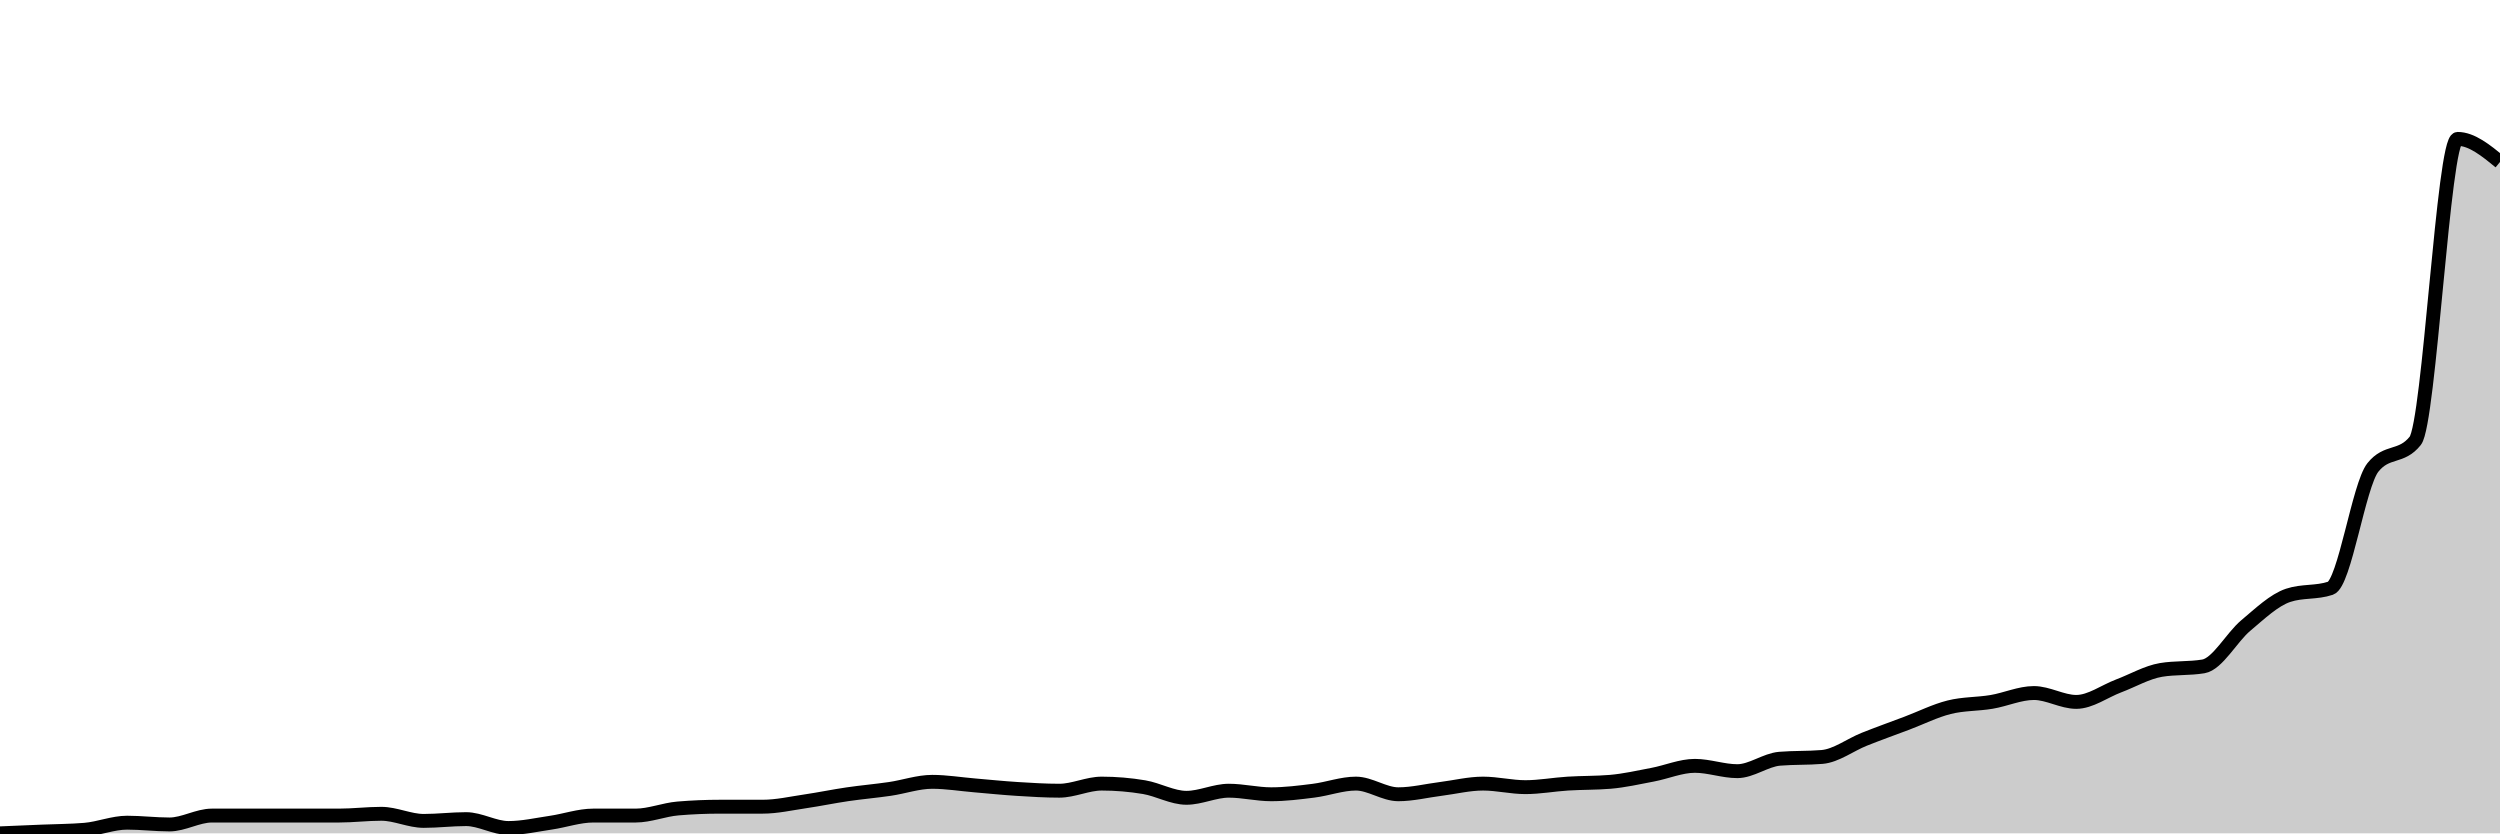
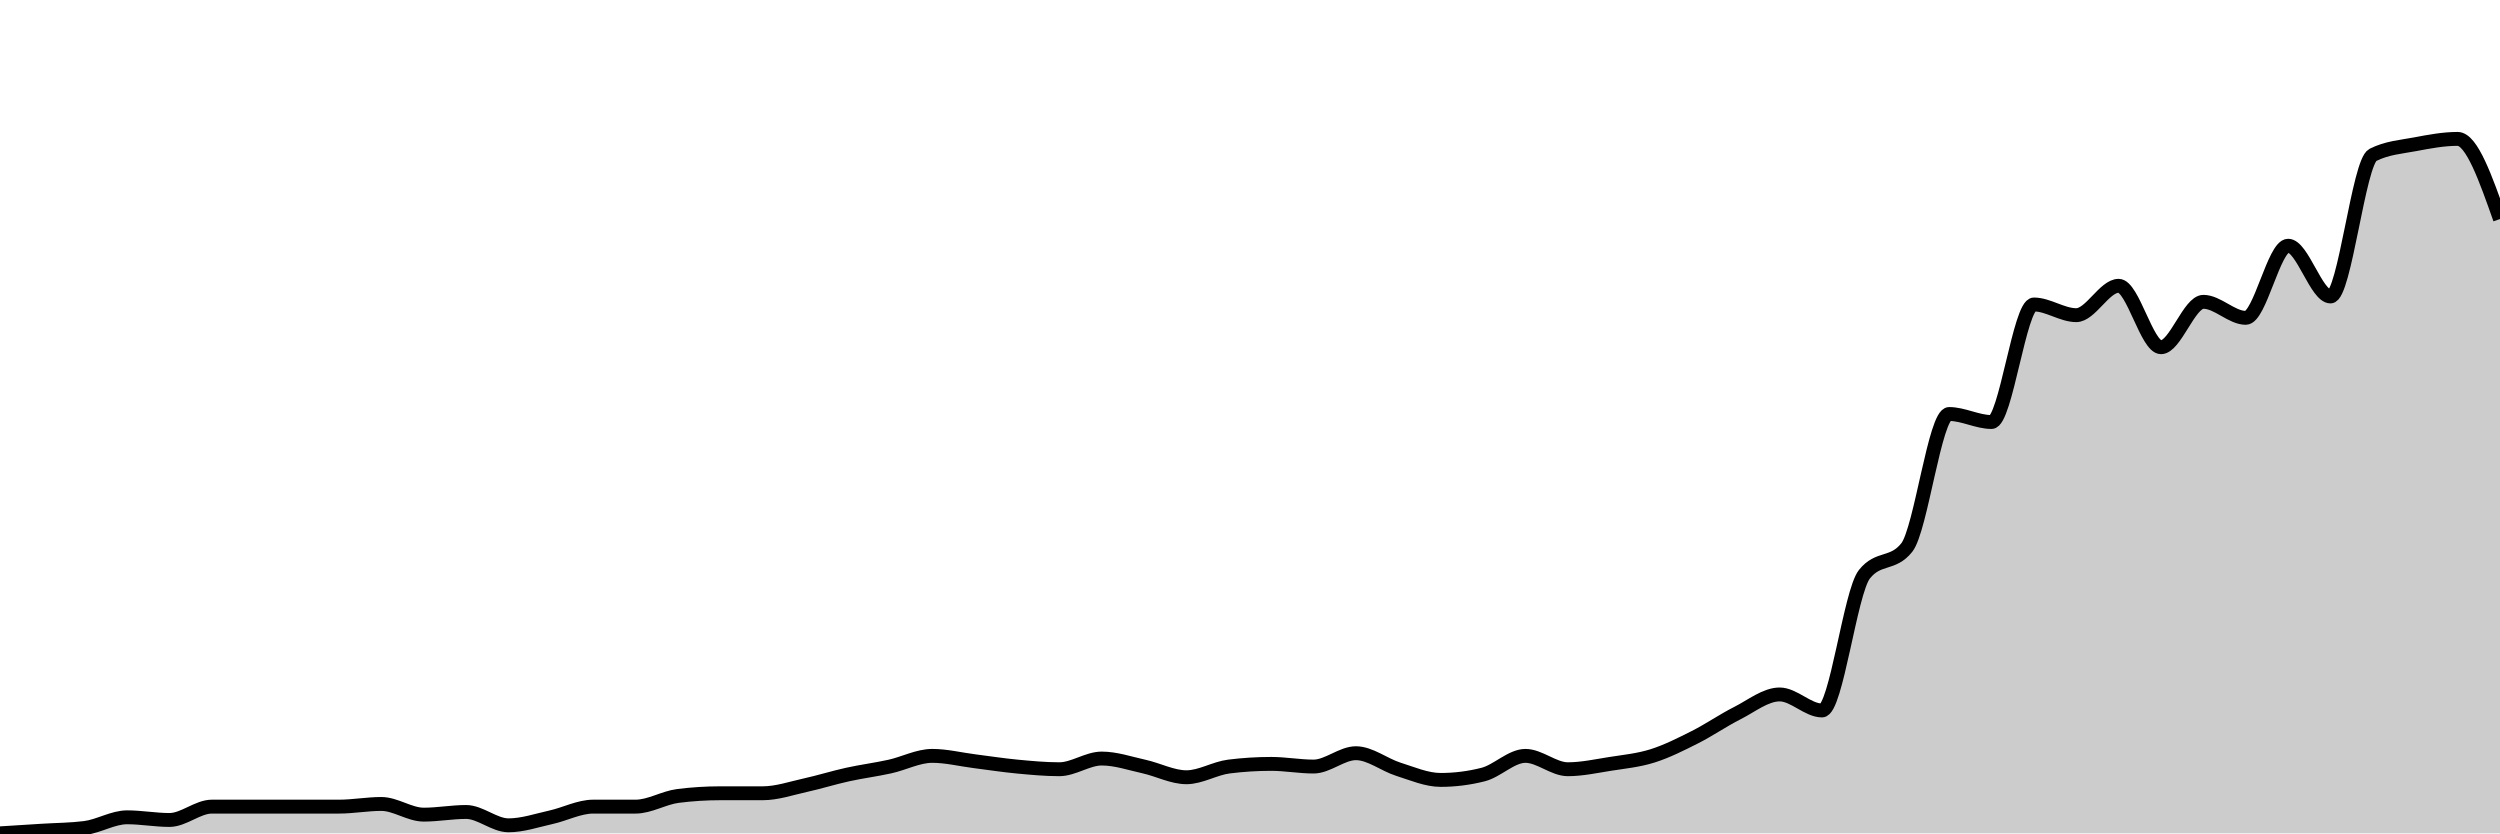
<svg xmlns="http://www.w3.org/2000/svg" viewBox="0 0 180 60">
  <g transform="translate(0,10)">
-     <path class="area" fill="rgba(0, 0, 0, 0.2)" d="M0,50C1.017,49.957,2.034,49.915,3.051,49.872C4.068,49.829,5.085,49.829,6.102,49.744C7.119,49.659,8.136,49.233,9.153,49.233C10.169,49.233,11.186,49.361,12.203,49.361C13.22,49.361,14.237,48.721,15.254,48.721C16.271,48.721,17.288,48.721,18.305,48.721C19.322,48.721,20.339,48.721,21.356,48.721C22.373,48.721,23.39,48.721,24.407,48.721C25.424,48.721,26.441,48.593,27.458,48.593C28.475,48.593,29.492,49.105,30.508,49.105C31.525,49.105,32.542,48.977,33.559,48.977C34.576,48.977,35.593,49.616,36.61,49.616C37.627,49.616,38.644,49.382,39.661,49.233C40.678,49.084,41.695,48.721,42.712,48.721C43.729,48.721,44.746,48.721,45.763,48.721C46.78,48.721,47.797,48.295,48.814,48.21C49.831,48.124,50.847,48.082,51.864,48.082C52.881,48.082,53.898,48.082,54.915,48.082C55.932,48.082,56.949,47.847,57.966,47.698C58.983,47.549,60,47.336,61.017,47.187C62.034,47.038,63.051,46.952,64.068,46.803C65.085,46.654,66.102,46.292,67.119,46.292C68.136,46.292,69.153,46.462,70.169,46.547C71.186,46.633,72.203,46.739,73.22,46.803C74.237,46.867,75.254,46.931,76.271,46.931C77.288,46.931,78.305,46.419,79.322,46.419C80.339,46.419,81.356,46.505,82.373,46.675C83.39,46.846,84.407,47.442,85.424,47.442C86.441,47.442,87.458,46.931,88.475,46.931C89.492,46.931,90.508,47.187,91.525,47.187C92.542,47.187,93.559,47.059,94.576,46.931C95.593,46.803,96.61,46.419,97.627,46.419C98.644,46.419,99.661,47.187,100.678,47.187C101.695,47.187,102.712,46.931,103.729,46.803C104.746,46.675,105.763,46.419,106.78,46.419C107.797,46.419,108.814,46.675,109.831,46.675C110.847,46.675,111.864,46.483,112.881,46.419C113.898,46.355,114.915,46.377,115.932,46.292C116.949,46.206,117.966,45.972,118.983,45.78C120,45.588,121.017,45.141,122.034,45.141C123.051,45.141,124.068,45.524,125.085,45.524C126.102,45.524,127.119,44.714,128.136,44.629C129.153,44.544,130.169,44.587,131.186,44.501C132.203,44.416,133.22,43.627,134.237,43.223C135.254,42.818,136.271,42.455,137.288,42.072C138.305,41.688,139.322,41.176,140.339,40.921C141.356,40.665,142.373,40.708,143.39,40.537C144.407,40.367,145.424,39.898,146.441,39.898C147.458,39.898,148.475,40.537,149.492,40.537C150.508,40.537,151.525,39.77,152.542,39.386C153.559,39.003,154.576,38.406,155.593,38.235C156.61,38.065,157.627,38.15,158.644,37.98C159.661,37.809,160.678,35.891,161.695,35.038C162.712,34.186,163.729,33.205,164.746,32.864C165.763,32.523,166.78,32.694,167.797,32.353C168.814,32.012,169.831,24.936,170.847,23.657C171.864,22.379,172.881,23.018,173.898,21.739C174.915,20.46,175.932,0,176.949,0C177.966,0,178.983,0.831,180,1.662L180,50C178.983,50,177.966,50,176.949,50C175.932,50,174.915,50,173.898,50C172.881,50,171.864,50,170.847,50C169.831,50,168.814,50,167.797,50C166.78,50,165.763,50,164.746,50C163.729,50,162.712,50,161.695,50C160.678,50,159.661,50,158.644,50C157.627,50,156.61,50,155.593,50C154.576,50,153.559,50,152.542,50C151.525,50,150.508,50,149.492,50C148.475,50,147.458,50,146.441,50C145.424,50,144.407,50,143.39,50C142.373,50,141.356,50,140.339,50C139.322,50,138.305,50,137.288,50C136.271,50,135.254,50,134.237,50C133.22,50,132.203,50,131.186,50C130.169,50,129.153,50,128.136,50C127.119,50,126.102,50,125.085,50C124.068,50,123.051,50,122.034,50C121.017,50,120,50,118.983,50C117.966,50,116.949,50,115.932,50C114.915,50,113.898,50,112.881,50C111.864,50,110.847,50,109.831,50C108.814,50,107.797,50,106.78,50C105.763,50,104.746,50,103.729,50C102.712,50,101.695,50,100.678,50C99.661,50,98.644,50,97.627,50C96.61,50,95.593,50,94.576,50C93.559,50,92.542,50,91.525,50C90.508,50,89.492,50,88.475,50C87.458,50,86.441,50,85.424,50C84.407,50,83.39,50,82.373,50C81.356,50,80.339,50,79.322,50C78.305,50,77.288,50,76.271,50C75.254,50,74.237,50,73.22,50C72.203,50,71.186,50,70.169,50C69.153,50,68.136,50,67.119,50C66.102,50,65.085,50,64.068,50C63.051,50,62.034,50,61.017,50C60,50,58.983,50,57.966,50C56.949,50,55.932,50,54.915,50C53.898,50,52.881,50,51.864,50C50.847,50,49.831,50,48.814,50C47.797,50,46.78,50,45.763,50C44.746,50,43.729,50,42.712,50C41.695,50,40.678,50,39.661,50C38.644,50,37.627,50,36.61,50C35.593,50,34.576,50,33.559,50C32.542,50,31.525,50,30.508,50C29.492,50,28.475,50,27.458,50C26.441,50,25.424,50,24.407,50C23.39,50,22.373,50,21.356,50C20.339,50,19.322,50,18.305,50C17.288,50,16.271,50,15.254,50C14.237,50,13.22,50,12.203,50C11.186,50,10.169,50,9.153,50C8.136,50,7.119,50,6.102,50C5.085,50,4.068,50,3.051,50C2.034,50,1.017,50,0,50Z" />
-     <path class="line" stroke="black" fill="none" d="M0,50C1.017,49.957,2.034,49.915,3.051,49.872C4.068,49.829,5.085,49.829,6.102,49.744C7.119,49.659,8.136,49.233,9.153,49.233C10.169,49.233,11.186,49.361,12.203,49.361C13.22,49.361,14.237,48.721,15.254,48.721C16.271,48.721,17.288,48.721,18.305,48.721C19.322,48.721,20.339,48.721,21.356,48.721C22.373,48.721,23.39,48.721,24.407,48.721C25.424,48.721,26.441,48.593,27.458,48.593C28.475,48.593,29.492,49.105,30.508,49.105C31.525,49.105,32.542,48.977,33.559,48.977C34.576,48.977,35.593,49.616,36.61,49.616C37.627,49.616,38.644,49.382,39.661,49.233C40.678,49.084,41.695,48.721,42.712,48.721C43.729,48.721,44.746,48.721,45.763,48.721C46.78,48.721,47.797,48.295,48.814,48.21C49.831,48.124,50.847,48.082,51.864,48.082C52.881,48.082,53.898,48.082,54.915,48.082C55.932,48.082,56.949,47.847,57.966,47.698C58.983,47.549,60,47.336,61.017,47.187C62.034,47.038,63.051,46.952,64.068,46.803C65.085,46.654,66.102,46.292,67.119,46.292C68.136,46.292,69.153,46.462,70.169,46.547C71.186,46.633,72.203,46.739,73.22,46.803C74.237,46.867,75.254,46.931,76.271,46.931C77.288,46.931,78.305,46.419,79.322,46.419C80.339,46.419,81.356,46.505,82.373,46.675C83.39,46.846,84.407,47.442,85.424,47.442C86.441,47.442,87.458,46.931,88.475,46.931C89.492,46.931,90.508,47.187,91.525,47.187C92.542,47.187,93.559,47.059,94.576,46.931C95.593,46.803,96.61,46.419,97.627,46.419C98.644,46.419,99.661,47.187,100.678,47.187C101.695,47.187,102.712,46.931,103.729,46.803C104.746,46.675,105.763,46.419,106.78,46.419C107.797,46.419,108.814,46.675,109.831,46.675C110.847,46.675,111.864,46.483,112.881,46.419C113.898,46.355,114.915,46.377,115.932,46.292C116.949,46.206,117.966,45.972,118.983,45.78C120,45.588,121.017,45.141,122.034,45.141C123.051,45.141,124.068,45.524,125.085,45.524C126.102,45.524,127.119,44.714,128.136,44.629C129.153,44.544,130.169,44.587,131.186,44.501C132.203,44.416,133.22,43.627,134.237,43.223C135.254,42.818,136.271,42.455,137.288,42.072C138.305,41.688,139.322,41.176,140.339,40.921C141.356,40.665,142.373,40.708,143.39,40.537C144.407,40.367,145.424,39.898,146.441,39.898C147.458,39.898,148.475,40.537,149.492,40.537C150.508,40.537,151.525,39.77,152.542,39.386C153.559,39.003,154.576,38.406,155.593,38.235C156.61,38.065,157.627,38.15,158.644,37.98C159.661,37.809,160.678,35.891,161.695,35.038C162.712,34.186,163.729,33.205,164.746,32.864C165.763,32.523,166.78,32.694,167.797,32.353C168.814,32.012,169.831,24.936,170.847,23.657C171.864,22.379,172.881,23.018,173.898,21.739C174.915,20.46,175.932,0,176.949,0C177.966,0,178.983,0.831,180,1.662" />
+     <path class="area" fill="rgba(0, 0, 0, 0.2)" d="M0,50C1.017,49.936,2.034,49.872,3.051,49.808C4.068,49.744,5.085,49.744,6.102,49.615C7.119,49.487,8.136,48.846,9.153,48.846C10.169,48.846,11.186,49.038,12.203,49.038C13.22,49.038,14.237,48.077,15.254,48.077C16.271,48.077,17.288,48.077,18.305,48.077C19.322,48.077,20.339,48.077,21.356,48.077C22.373,48.077,23.39,48.077,24.407,48.077C25.424,48.077,26.441,47.885,27.458,47.885C28.475,47.885,29.492,48.654,30.508,48.654C31.525,48.654,32.542,48.462,33.559,48.462C34.576,48.462,35.593,49.423,36.61,49.423C37.627,49.423,38.644,49.071,39.661,48.846C40.678,48.622,41.695,48.077,42.712,48.077C43.729,48.077,44.746,48.077,45.763,48.077C46.78,48.077,47.797,47.436,48.814,47.308C49.831,47.179,50.847,47.115,51.864,47.115C52.881,47.115,53.898,47.115,54.915,47.115C55.932,47.115,56.949,46.763,57.966,46.538C58.983,46.314,60,45.994,61.017,45.769C62.034,45.545,63.051,45.417,64.068,45.192C65.085,44.968,66.102,44.423,67.119,44.423C68.136,44.423,69.153,44.679,70.169,44.808C71.186,44.936,72.203,45.096,73.22,45.192C74.237,45.288,75.254,45.385,76.271,45.385C77.288,45.385,78.305,44.615,79.322,44.615C80.339,44.615,81.356,44.968,82.373,45.192C83.39,45.417,84.407,45.962,85.424,45.962C86.441,45.962,87.458,45.321,88.475,45.192C89.492,45.064,90.508,45,91.525,45C92.542,45,93.559,45.192,94.576,45.192C95.593,45.192,96.61,44.231,97.627,44.231C98.644,44.231,99.661,45.064,100.678,45.385C101.695,45.705,102.712,46.154,103.729,46.154C104.746,46.154,105.763,46.026,106.78,45.769C107.797,45.513,108.814,44.423,109.831,44.423C110.847,44.423,111.864,45.385,112.881,45.385C113.898,45.385,114.915,45.16,115.932,45C116.949,44.84,117.966,44.744,118.983,44.423C120,44.103,121.017,43.59,122.034,43.077C123.051,42.564,124.068,41.859,125.085,41.346C126.102,40.833,127.119,40,128.136,40C129.153,40,130.169,41.154,131.186,41.154C132.203,41.154,133.22,32.628,134.237,31.346C135.254,30.064,136.271,30.705,137.288,29.423C138.305,28.141,139.322,19.808,140.339,19.808C141.356,19.808,142.373,20.385,143.39,20.385C144.407,20.385,145.424,11.923,146.441,11.923C147.458,11.923,148.475,12.692,149.492,12.692C150.508,12.692,151.525,10.577,152.542,10.577C153.559,10.577,154.576,15,155.593,15C156.61,15,157.627,11.731,158.644,11.731C159.661,11.731,160.678,12.885,161.695,12.885C162.712,12.885,163.729,7.692,164.746,7.692C165.763,7.692,166.78,11.346,167.797,11.346C168.814,11.346,169.831,1.667,170.847,1.154C171.864,0.641,172.881,0.577,173.898,0.385C174.915,0.192,175.932,0,176.949,0C177.966,0,178.983,2.885,180,5.769L180,50C178.983,50,177.966,50,176.949,50C175.932,50,174.915,50,173.898,50C172.881,50,171.864,50,170.847,50C169.831,50,168.814,50,167.797,50C166.78,50,165.763,50,164.746,50C163.729,50,162.712,50,161.695,50C160.678,50,159.661,50,158.644,50C157.627,50,156.61,50,155.593,50C154.576,50,153.559,50,152.542,50C151.525,50,150.508,50,149.492,50C148.475,50,147.458,50,146.441,50C145.424,50,144.407,50,143.39,50C142.373,50,141.356,50,140.339,50C139.322,50,138.305,50,137.288,50C136.271,50,135.254,50,134.237,50C133.22,50,132.203,50,131.186,50C130.169,50,129.153,50,128.136,50C127.119,50,126.102,50,125.085,50C124.068,50,123.051,50,122.034,50C121.017,50,120,50,118.983,50C117.966,50,116.949,50,115.932,50C114.915,50,113.898,50,112.881,50C111.864,50,110.847,50,109.831,50C108.814,50,107.797,50,106.78,50C105.763,50,104.746,50,103.729,50C102.712,50,101.695,50,100.678,50C99.661,50,98.644,50,97.627,50C96.61,50,95.593,50,94.576,50C93.559,50,92.542,50,91.525,50C90.508,50,89.492,50,88.475,50C87.458,50,86.441,50,85.424,50C84.407,50,83.39,50,82.373,50C81.356,50,80.339,50,79.322,50C78.305,50,77.288,50,76.271,50C75.254,50,74.237,50,73.22,50C72.203,50,71.186,50,70.169,50C69.153,50,68.136,50,67.119,50C66.102,50,65.085,50,64.068,50C63.051,50,62.034,50,61.017,50C60,50,58.983,50,57.966,50C56.949,50,55.932,50,54.915,50C53.898,50,52.881,50,51.864,50C50.847,50,49.831,50,48.814,50C47.797,50,46.78,50,45.763,50C44.746,50,43.729,50,42.712,50C41.695,50,40.678,50,39.661,50C38.644,50,37.627,50,36.61,50C35.593,50,34.576,50,33.559,50C32.542,50,31.525,50,30.508,50C29.492,50,28.475,50,27.458,50C26.441,50,25.424,50,24.407,50C23.39,50,22.373,50,21.356,50C20.339,50,19.322,50,18.305,50C17.288,50,16.271,50,15.254,50C14.237,50,13.22,50,12.203,50C11.186,50,10.169,50,9.153,50C8.136,50,7.119,50,6.102,50C5.085,50,4.068,50,3.051,50C2.034,50,1.017,50,0,50Z" />
+     <path class="line" stroke="black" fill="none" d="M0,50C1.017,49.936,2.034,49.872,3.051,49.808C4.068,49.744,5.085,49.744,6.102,49.615C7.119,49.487,8.136,48.846,9.153,48.846C10.169,48.846,11.186,49.038,12.203,49.038C13.22,49.038,14.237,48.077,15.254,48.077C16.271,48.077,17.288,48.077,18.305,48.077C19.322,48.077,20.339,48.077,21.356,48.077C22.373,48.077,23.39,48.077,24.407,48.077C25.424,48.077,26.441,47.885,27.458,47.885C28.475,47.885,29.492,48.654,30.508,48.654C31.525,48.654,32.542,48.462,33.559,48.462C34.576,48.462,35.593,49.423,36.61,49.423C37.627,49.423,38.644,49.071,39.661,48.846C40.678,48.622,41.695,48.077,42.712,48.077C43.729,48.077,44.746,48.077,45.763,48.077C46.78,48.077,47.797,47.436,48.814,47.308C49.831,47.179,50.847,47.115,51.864,47.115C52.881,47.115,53.898,47.115,54.915,47.115C55.932,47.115,56.949,46.763,57.966,46.538C58.983,46.314,60,45.994,61.017,45.769C62.034,45.545,63.051,45.417,64.068,45.192C65.085,44.968,66.102,44.423,67.119,44.423C68.136,44.423,69.153,44.679,70.169,44.808C71.186,44.936,72.203,45.096,73.22,45.192C74.237,45.288,75.254,45.385,76.271,45.385C77.288,45.385,78.305,44.615,79.322,44.615C80.339,44.615,81.356,44.968,82.373,45.192C83.39,45.417,84.407,45.962,85.424,45.962C86.441,45.962,87.458,45.321,88.475,45.192C89.492,45.064,90.508,45,91.525,45C92.542,45,93.559,45.192,94.576,45.192C95.593,45.192,96.61,44.231,97.627,44.231C98.644,44.231,99.661,45.064,100.678,45.385C101.695,45.705,102.712,46.154,103.729,46.154C104.746,46.154,105.763,46.026,106.78,45.769C107.797,45.513,108.814,44.423,109.831,44.423C110.847,44.423,111.864,45.385,112.881,45.385C113.898,45.385,114.915,45.16,115.932,45C116.949,44.84,117.966,44.744,118.983,44.423C120,44.103,121.017,43.59,122.034,43.077C123.051,42.564,124.068,41.859,125.085,41.346C126.102,40.833,127.119,40,128.136,40C129.153,40,130.169,41.154,131.186,41.154C132.203,41.154,133.22,32.628,134.237,31.346C135.254,30.064,136.271,30.705,137.288,29.423C138.305,28.141,139.322,19.808,140.339,19.808C141.356,19.808,142.373,20.385,143.39,20.385C144.407,20.385,145.424,11.923,146.441,11.923C147.458,11.923,148.475,12.692,149.492,12.692C150.508,12.692,151.525,10.577,152.542,10.577C153.559,10.577,154.576,15,155.593,15C156.61,15,157.627,11.731,158.644,11.731C159.661,11.731,160.678,12.885,161.695,12.885C162.712,12.885,163.729,7.692,164.746,7.692C165.763,7.692,166.78,11.346,167.797,11.346C168.814,11.346,169.831,1.667,170.847,1.154C171.864,0.641,172.881,0.577,173.898,0.385C174.915,0.192,175.932,0,176.949,0C177.966,0,178.983,2.885,180,5.769" />
  </g>
</svg>
